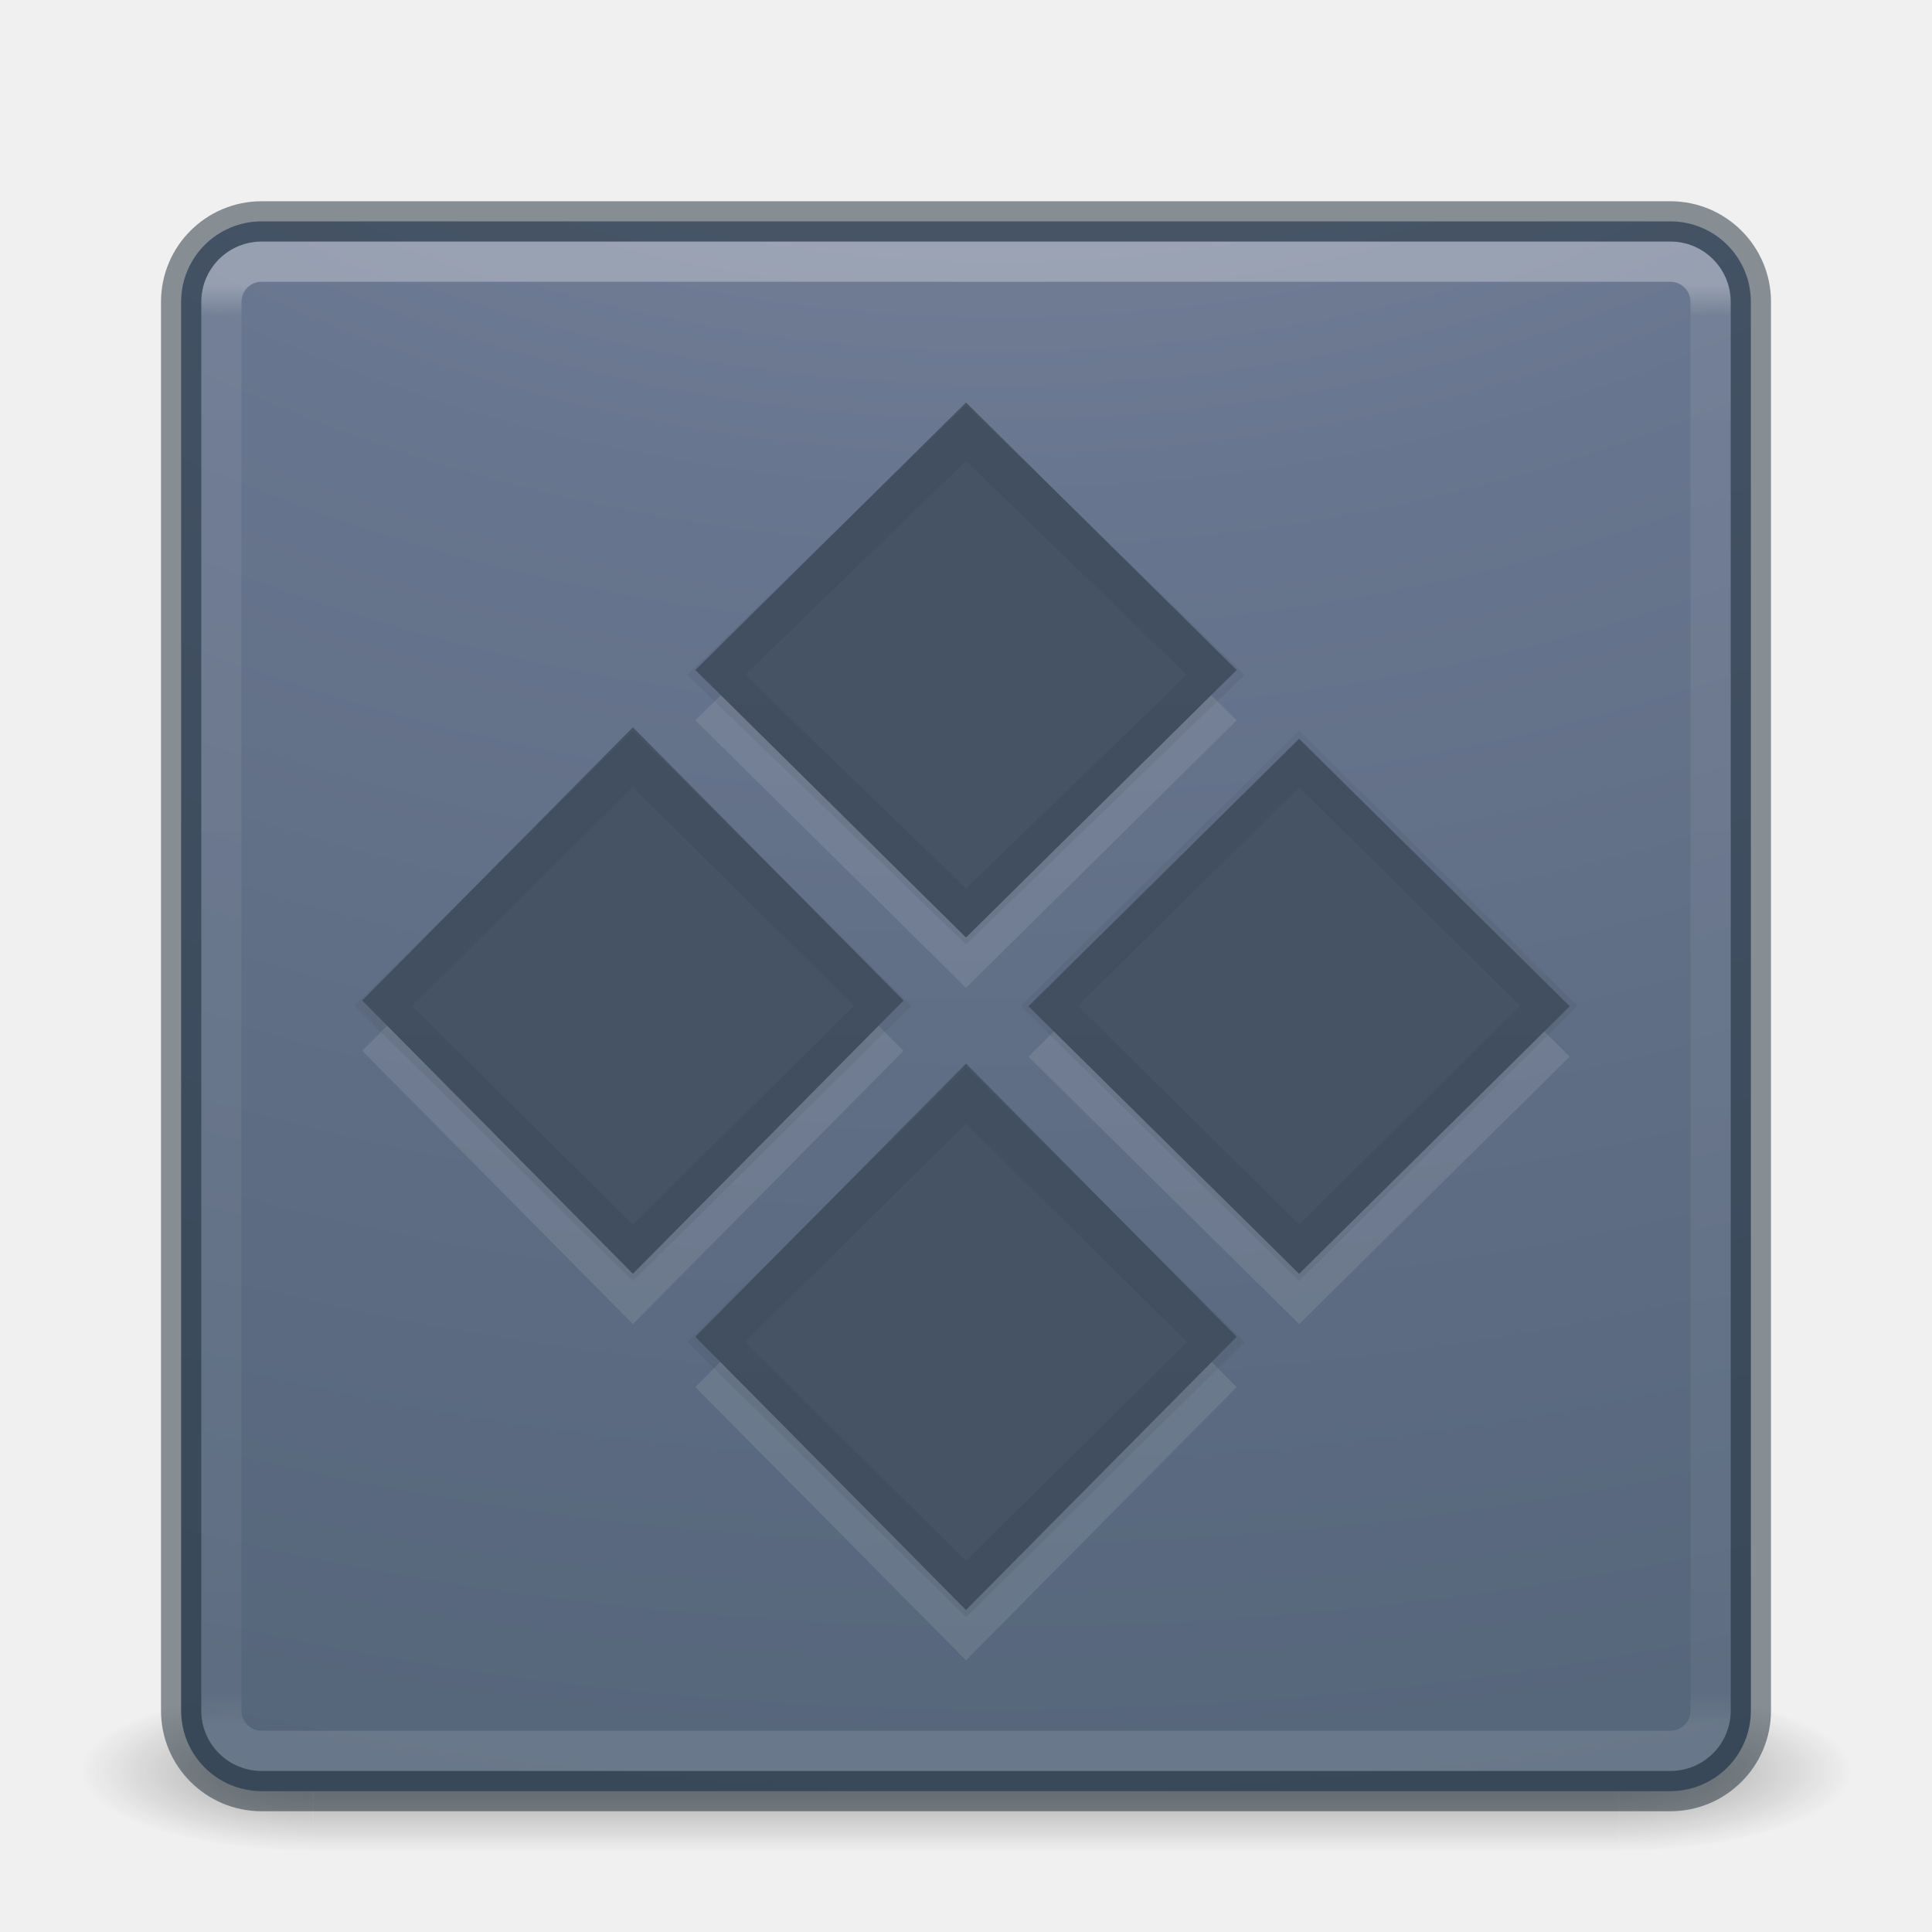
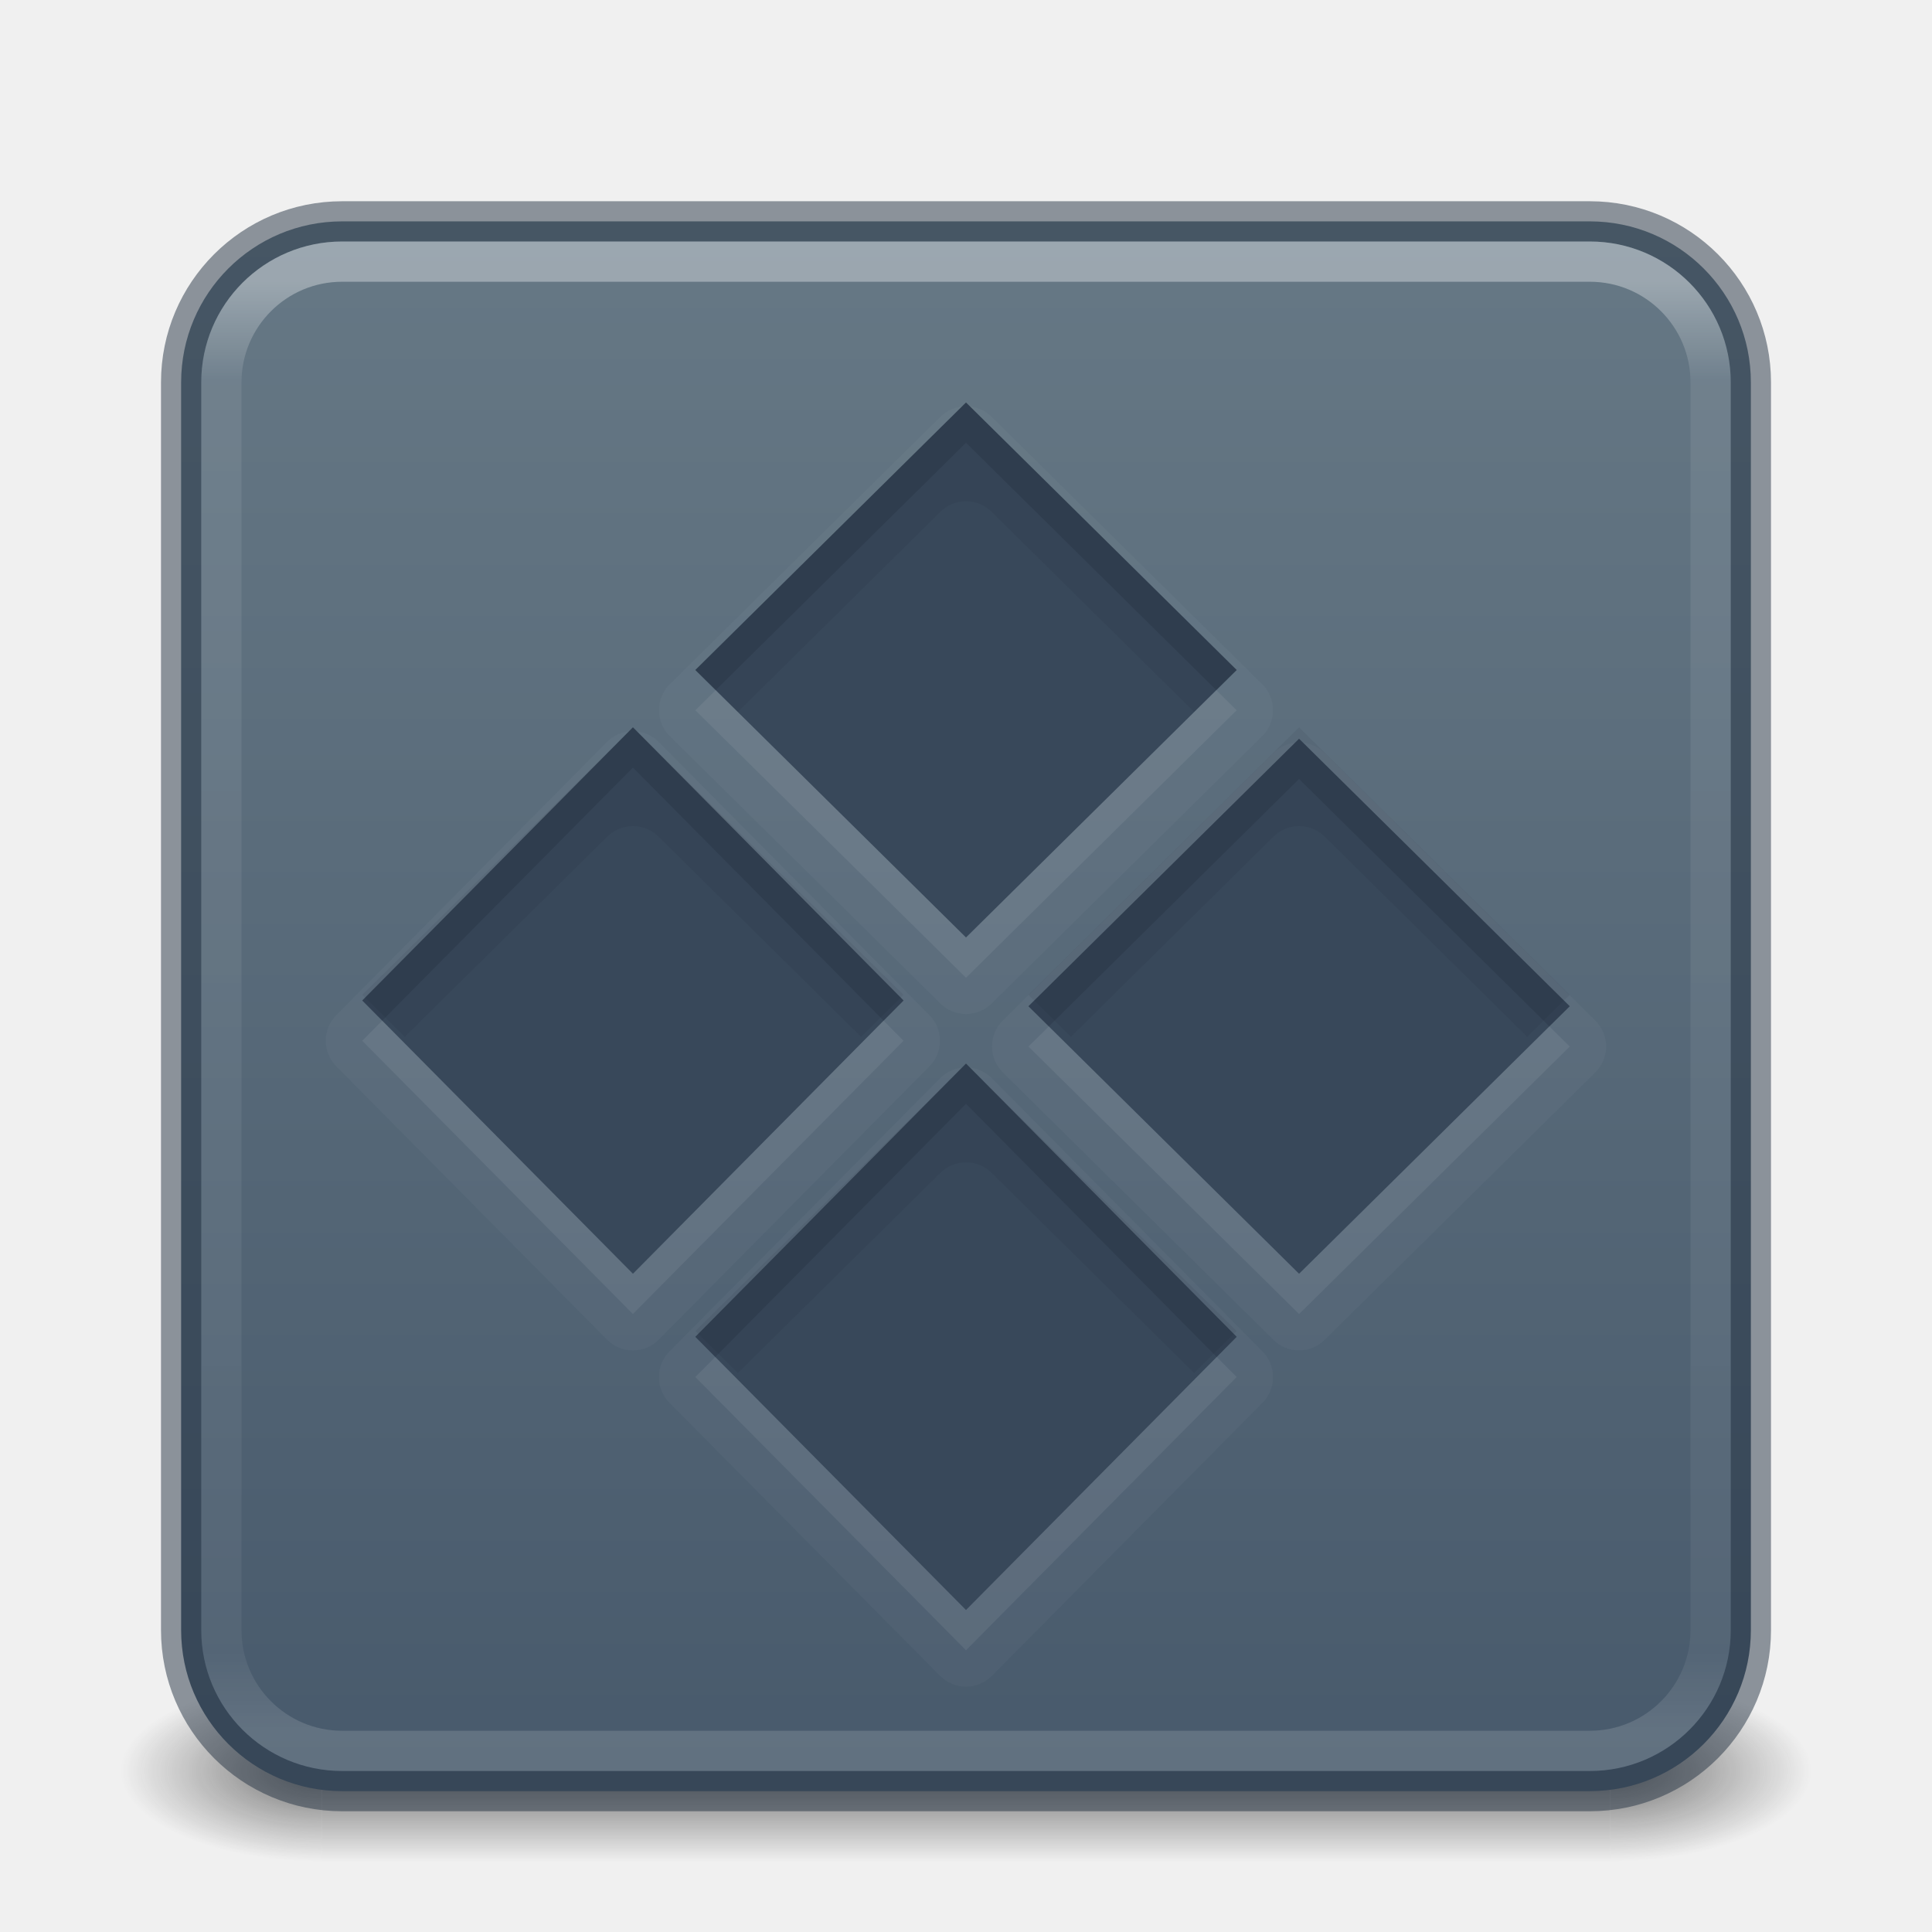
- <svg xmlns="http://www.w3.org/2000/svg" xmlns:xlink="http://www.w3.org/1999/xlink" id="svg4405" height="48" width="48" version="1.1">
-   <defs id="defs4407">
-     <linearGradient id="linearGradient4187">
-       <stop offset="0" style="stop-color:#ffffff;stop-opacity:1" id="stop4189" />
-       <stop offset="0.021" style="stop-color:#ffffff;stop-opacity:0.235" id="stop4191" />
-       <stop offset="0.977" style="stop-color:#ffffff;stop-opacity:0.157" id="stop4193" />
-       <stop offset="1" style="stop-color:#ffffff;stop-opacity:0.392" id="stop4195" />
+ <svg xmlns="http://www.w3.org/2000/svg" xmlns:xlink="http://www.w3.org/1999/xlink" version="1.1" width="48" height="48" id="svg6649">
+   <defs id="defs6651">
+     <linearGradient id="linearGradient1201">
+       <stop id="stop1193" style="stop-color:#ffffff;stop-opacity:1" offset="0" />
+       <stop id="stop1195" style="stop-color:#ffffff;stop-opacity:0.235" offset="0.068" />
+       <stop id="stop1197" style="stop-color:#ffffff;stop-opacity:0.157" offset="0.947" />
+       <stop id="stop1199" style="stop-color:#ffffff;stop-opacity:0.392" offset="1" />
    </linearGradient>
-     <linearGradient id="linearGradient3851">
-       <stop offset="0" style="stop-color:#000000;stop-opacity:0.432" id="stop3853" />
-       <stop offset="1" style="stop-color:#000000;stop-opacity:0.627" id="stop3855" />
+     <linearGradient id="linearGradient3688-166-749">
+       <stop id="stop2883" style="stop-color:#181818;stop-opacity:1" offset="0" />
+       <stop id="stop2885" style="stop-color:#181818;stop-opacity:0" offset="1" />
    </linearGradient>
-     <radialGradient gradientTransform="matrix(2.003784,0,0,1.4,27.98813,-17.4)" gradientUnits="userSpaceOnUse" xlink:href="#linearGradient3688-166-749-2-324" id="radialGradient3013-896" fy="43.5" fx="4.993" r="2.5" cy="43.5" cx="4.993" />
-     <linearGradient id="linearGradient3688-166-749-2-324">
-       <stop offset="0" style="stop-color:#181818;stop-opacity:1" id="stop3216" />
-       <stop offset="1" style="stop-color:#181818;stop-opacity:0" id="stop3218" />
+     <linearGradient id="linearGradient3702-501-757">
+       <stop id="stop2895" style="stop-color:#181818;stop-opacity:0" offset="0" />
+       <stop id="stop2897" style="stop-color:#181818;stop-opacity:1" offset="0.5" />
+       <stop id="stop2899" style="stop-color:#181818;stop-opacity:0" offset="1" />
    </linearGradient>
-     <radialGradient gradientTransform="matrix(2.003784,0,0,1.4,-20.01187,-104.4)" gradientUnits="userSpaceOnUse" xlink:href="#linearGradient3688-464-309-8-331" id="radialGradient3015-826" fy="43.5" fx="4.993" r="2.5" cy="43.5" cx="4.993" />
-     <linearGradient id="linearGradient3688-464-309-8-331">
-       <stop offset="0" style="stop-color:#181818;stop-opacity:1" id="stop3222" />
-       <stop offset="1" style="stop-color:#181818;stop-opacity:0" id="stop3224" />
+     <radialGradient cx="4.993" cy="43.5" r="2.5" fx="4.993" fy="43.5" id="radialGradient3013-6" xlink:href="#linearGradient3688-166-749" gradientUnits="userSpaceOnUse" gradientTransform="matrix(2.003784,0,0,0.8999999,29.98813,4.850003)" />
+     <radialGradient cx="4.993" cy="43.5" r="2.5" fx="4.993" fy="43.5" id="radialGradient3015-1" xlink:href="#linearGradient3688-166-749" gradientUnits="userSpaceOnUse" gradientTransform="matrix(2.003784,0,0,0.8999999,-18.01187,-83.15)" />
+     <linearGradient x1="39" y1="6" x2="39" y2="41.945" id="linearGradient3058-5" xlink:href="#linearGradient1201" gradientUnits="userSpaceOnUse" gradientTransform="translate(4e-6,1.000006)" />
+     <linearGradient xlink:href="#linearGradient3702-501-757" id="linearGradient1191" gradientUnits="userSpaceOnUse" x1="25.058" y1="47.028" x2="25.058" y2="39.999" gradientTransform="matrix(1.142857,0,0,0.6428571,-3.428569,16.03572)" />
+     <linearGradient xlink:href="#linearGradient10964" id="linearGradient10966" x1="90.729" y1="118.178" x2="90.729" y2="15.161" gradientUnits="userSpaceOnUse" gradientTransform="matrix(0.3717564,0,0,0.3717564,0.2076133,0.09231663)" />
+     <linearGradient id="linearGradient10964">
+       <stop style="stop-color:#485a6c;stop-opacity:1" offset="0" id="stop10960" />
+       <stop style="stop-color:#667885;stop-opacity:1" offset="1" id="stop10962" />
    </linearGradient>
-     <linearGradient id="linearGradient3702-501-757-6-946">
-       <stop offset="0" style="stop-color:#181818;stop-opacity:0" id="stop3228" />
-       <stop offset="0.5" style="stop-color:#181818;stop-opacity:1" id="stop3230" />
-       <stop offset="1" style="stop-color:#181818;stop-opacity:0" id="stop3232" />
-     </linearGradient>
-     <linearGradient gradientUnits="userSpaceOnUse" xlink:href="#linearGradient3702-501-757-6-946" id="linearGradient4395" y2="39.999" x2="25.058" y1="47.028" x1="25.058" />
-     <linearGradient id="linearGradient2867-449-88-871-390-598-476-591-434-148-57-177-8-3-3-6-4-8-8-8-5">
-       <stop offset="0" style="stop-color:#919caf;stop-opacity:1" id="stop3750-1-0-7-6-6-1-3-9-3" />
-       <stop offset="0.262" style="stop-color:#68758e;stop-opacity:1" id="stop3752-3-7-4-0-32-8-923-0-7" />
-       <stop offset="0.705" style="stop-color:#485a6c;stop-opacity:1" id="stop3754-1-8-5-2-7-6-7-1-9" />
-       <stop offset="1" style="stop-color:#444c5c;stop-opacity:1" id="stop3756-1-6-2-6-6-1-96-6-0" />
-     </linearGradient>
-     <linearGradient gradientTransform="translate(1.17e-5,1.00001)" gradientUnits="userSpaceOnUse" xlink:href="#linearGradient4187" id="linearGradient3153" y2="41.891" x2="24" y1="6.111" x1="24" />
-     <radialGradient gradientTransform="matrix(0,9.497552,-11.65996,0,140.9306,-79.16097)" gradientUnits="userSpaceOnUse" xlink:href="#linearGradient2867-449-88-871-390-598-476-591-434-148-57-177-8-3-3-6-4-8-8-8-5" id="radialGradient4144" fy="9.957" fx="6.2" r="12.672" cy="9.957" cx="6.73" />
-     <linearGradient gradientTransform="matrix(0.9549073,0,0,0.9436027,0.6047736,1.06612)" gradientUnits="userSpaceOnUse" xlink:href="#linearGradient3851" id="linearGradient3100" y2="23.605" x2="26.313" y1="9.827" x1="26.313" />
-     <linearGradient gradientTransform="matrix(0.9549073,0,0,0.96385,-7.671087,8.954862)" gradientUnits="userSpaceOnUse" xlink:href="#linearGradient3851" id="linearGradient3102" y2="23.605" x2="26.313" y1="9.827" x1="26.313" />
-     <linearGradient gradientTransform="matrix(0.9549073,0,0,0.96385,0.6047741,17.30929)" gradientUnits="userSpaceOnUse" xlink:href="#linearGradient3851" id="linearGradient3104" y2="23.605" x2="26.313" y1="9.827" x1="26.313" />
-     <linearGradient gradientTransform="matrix(0.9549073,0,0,0.96385,8.880636,8.954862)" gradientUnits="userSpaceOnUse" xlink:href="#linearGradient3851" id="linearGradient3106" y2="23.605" x2="26.313" y1="9.827" x1="26.313" />
  </defs>
-   <g style="opacity:0.4" id="g3712-0" transform="matrix(1.157895,0,0,0.5714286,-3.789476,19.14286)">
-     <rect style="fill:url(#radialGradient3013-896);fill-opacity:1;stroke:none" id="rect2801-4" y="40" x="38" height="7" width="5" />
-     <rect style="fill:url(#radialGradient3015-826);fill-opacity:1;stroke:none" id="rect3696-8" transform="scale(-1,-1)" y="-47" x="-10" height="7" width="5" />
-     <rect style="fill:url(#linearGradient4395);fill-opacity:1;stroke:none" id="rect3700-7" y="40" x="10" height="7" width="28" />
-   </g>
-   <rect style="color:#000000;fill:url(#radialGradient4144);fill-opacity:1;fill-rule:nonzero;stroke:none;stroke-width:1;marker:none;visibility:visible;display:inline;overflow:visible;enable-background:accumulate" id="rect5505-21" y="5.5" x="4.5" ry="2" rx="2" height="39" width="39" />
-   <rect style="opacity:0.3;fill:none;stroke:url(#linearGradient3153);stroke-width:1;stroke-linecap:round;stroke-linejoin:round;stroke-miterlimit:4;stroke-opacity:1;stroke-dasharray:none;stroke-dashoffset:0" id="rect6741-1" y="6.5" x="5.5" ry="1" rx="1" height="37" width="37" />
-   <rect style="opacity:0.5;color:#000000;fill:none;stroke:#1c2c38;stroke-width:1;stroke-linecap:round;stroke-linejoin:round;stroke-miterlimit:4;stroke-opacity:1;stroke-dasharray:none;stroke-dashoffset:0;marker:none;visibility:visible;display:inline;overflow:visible;enable-background:accumulate" id="rect5505-21-6" y="5.5" x="4.5" ry="2" rx="2" height="39" width="39" />
-   <path d="M 24,27.674 30.724,34.462 24,41.25 17.276,34.462 Z m -8.276,-8.354 6.724,6.788 -6.724,6.788 -6.724,-6.788 z m 16.552,0.285 6.724,6.646 -6.724,6.646 -6.724,-6.646 z m -8.276,-8.354 6.724,6.646 -6.724,6.646 -6.724,-6.646 z" id="rect4120-5-3" style="color:#000000;display:inline;overflow:visible;visibility:visible;opacity:0.1;fill:#ffffff;fill-opacity:1;fill-rule:nonzero;stroke:none;stroke-width:1;marker:none;enable-background:accumulate;clip-rule:nonzero;isolation:auto;mix-blend-mode:normal;color-interpolation:sRGB;color-interpolation-filters:linearRGB;solid-color:#000000;solid-opacity:1;stroke-linecap:butt;stroke-linejoin:miter;stroke-miterlimit:4;stroke-dasharray:none;stroke-dashoffset:0;stroke-opacity:1;filter-blend-mode:normal;filter-gaussianBlur-deviation:0;color-rendering:auto;image-rendering:auto;shape-rendering:auto;text-rendering:auto" />
-   <path style="color:#000000;display:inline;overflow:visible;visibility:visible;fill:#455365;fill-opacity:1;fill-rule:nonzero;stroke:none;stroke-width:1;marker:none;enable-background:accumulate;clip-rule:nonzero;opacity:1;isolation:auto;mix-blend-mode:normal;color-interpolation:sRGB;color-interpolation-filters:linearRGB;solid-color:#000000;solid-opacity:1;stroke-linecap:butt;stroke-linejoin:miter;stroke-miterlimit:4;stroke-dasharray:none;stroke-dashoffset:0;stroke-opacity:1;filter-blend-mode:normal;filter-gaussianBlur-deviation:0;color-rendering:auto;image-rendering:auto;shape-rendering:auto;text-rendering:auto" id="rect4120-5" d="m 24,26.424 6.724,6.788 -6.724,6.788 -6.724,-6.788 z M 15.724,18.07 22.448,24.858 15.724,31.646 9,24.858 Z m 16.552,0.285 6.724,6.646 -6.724,6.646 -6.724,-6.646 z M 24,10 l 6.724,6.646 -6.724,6.646 -6.724,-6.646 z" />
-   <path style="color:#000000;display:inline;overflow:visible;visibility:visible;opacity:0.1;fill:none;stroke:url(#linearGradient3100);stroke-width:1;stroke-miterlimit:4;stroke-dasharray:none;stroke-opacity:1;marker:none;enable-background:accumulate" id="rect4120-5-5" d="m 24,10.759 6.207,6.005 -6.207,6.005 -6.207,-6.005 z" />
-   <path style="color:#000000;display:inline;overflow:visible;visibility:visible;opacity:0.1;fill:none;stroke:url(#linearGradient3102);stroke-width:1;stroke-miterlimit:4;stroke-dasharray:none;stroke-opacity:1;marker:none;enable-background:accumulate" id="rect4120-5-5-1" d="m 15.724,18.856 6.207,6.134 -6.207,6.134 -6.207,-6.134 z" />
-   <path style="color:#000000;display:inline;overflow:visible;visibility:visible;opacity:0.1;fill:none;stroke:url(#linearGradient3104);stroke-width:1;stroke-miterlimit:4;stroke-dasharray:none;stroke-opacity:1;marker:none;enable-background:accumulate" id="rect4120-5-5-9" d="m 24,27.211 6.207,6.134 -6.207,6.134 -6.207,-6.134 z" />
-   <path style="color:#000000;display:inline;overflow:visible;visibility:visible;opacity:0.1;fill:none;stroke:url(#linearGradient3106);stroke-width:1;stroke-miterlimit:4;stroke-dasharray:none;stroke-opacity:1;marker:none;enable-background:accumulate" id="rect4120-5-5-2" d="m 32.276,18.856 6.207,6.134 -6.207,6.134 -6.207,-6.134 z" />
+   <rect style="opacity:0.6;fill:url(#radialGradient3013-6);fill-opacity:1;stroke:none;stroke-width:0.863" id="rect2801-3-7" y="41.75" x="40" height="4.5" width="5" />
+   <rect style="opacity:0.6;fill:url(#radialGradient3015-1);fill-opacity:1;stroke:none;stroke-width:0.863" id="rect3696-6-3" transform="scale(-1)" y="-46.25" x="-8" height="4.5" width="5" />
+   <rect style="opacity:0.6;fill:url(#linearGradient1191);fill-opacity:1;stroke:none;stroke-width:0.863" id="rect3700-4-6" y="41.75" x="8" height="4.5" width="32" />
+   <rect style="color:#000000;display:inline;overflow:visible;visibility:visible;opacity:1;fill:url(#linearGradient10966);fill-opacity:1;fill-rule:nonzero;stroke:#273445;stroke-width:1;stroke-opacity:0.5;marker:none;enable-background:accumulate;font-variation-settings:normal;vector-effect:none;stroke-linecap:butt;stroke-linejoin:miter;stroke-miterlimit:4;stroke-dasharray:none;stroke-dashoffset:0;stop-color:#000000;stop-opacity:1;-inkscape-stroke:none" id="rect5505-21-1" y="5.5" x="4.5" ry="4" rx="4" height="39" width="39" />
+   <rect style="opacity:0.35;fill:none;stroke:url(#linearGradient3058-5);stroke-width:1;stroke-linecap:round;stroke-linejoin:round;stroke-miterlimit:4;stroke-dasharray:none;stroke-dashoffset:0;stroke-opacity:1" id="rect6741-2" y="6.5" x="5.5" ry="3" rx="3" height="37" width="37" />
+   <path id="rect4120-5-3-5-6" style="color:#000000;font-variation-settings:normal;clip-rule:nonzero;display:inline;overflow:visible;visibility:visible;opacity:0.03;isolation:auto;mix-blend-mode:normal;color-interpolation:sRGB;color-interpolation-filters:linearRGB;solid-color:#000000;solid-opacity:1;vector-effect:none;fill:#ffffff;fill-opacity:1;fill-rule:nonzero;stroke:none;stroke-width:1.7;stroke-linecap:butt;stroke-linejoin:miter;stroke-miterlimit:4;stroke-dasharray:none;stroke-dashoffset:0;stroke-opacity:1;-inkscape-stroke:none;marker:none;color-rendering:auto;image-rendering:auto;shape-rendering:auto;text-rendering:auto;enable-background:accumulate;stop-color:#000000;stop-opacity:1" d="m 23.363,10.357 -6.725,6.646 a 0.905,0.905 0 0 0 0.002,1.285 l 6.725,6.645 a 0.905,0.905 0 0 0 1.27,0 l 6.725,-6.645 a 0.905,0.905 0 0 0 0.002,-1.285 l -6.725,-6.646 a 0.905,0.905 0 0 0 -1.273,0 z m -7.639,7.809 a 0.905,0.905 0 0 0 -0.643,0.268 l -6.725,6.787 a 0.905,0.905 0 0 0 0,1.273 l 6.725,6.789 a 0.905,0.905 0 0 0 1.285,0 l 6.725,-6.789 a 0.905,0.905 0 0 0 0,-1.273 l -6.725,-6.787 a 0.905,0.905 0 0 0 -0.643,-0.268 z m 15.914,0.545 -6.725,6.646 a 0.905,0.905 0 0 0 0,1.285 l 6.725,6.646 a 0.905,0.905 0 0 0 1.273,0 l 6.725,-6.646 a 0.905,0.905 0 0 0 0,-1.285 l -6.725,-6.646 a 0.905,0.905 0 0 0 -1.273,0 z M 24,26.52 a 0.905,0.905 0 0 0 -0.643,0.268 l -6.725,6.789 a 0.905,0.905 0 0 0 0,1.273 l 6.725,6.787 a 0.905,0.905 0 0 0 1.285,0 l 6.725,-6.787 a 0.905,0.905 0 0 0 0,-1.273 l -6.725,-6.789 A 0.905,0.905 0 0 0 24,26.52 Z" />
+   <path style="color:#000000;font-variation-settings:normal;clip-rule:nonzero;display:inline;overflow:visible;visibility:visible;opacity:0.07;isolation:auto;mix-blend-mode:normal;color-interpolation:sRGB;color-interpolation-filters:linearRGB;solid-color:#000000;solid-opacity:1;vector-effect:none;fill:#ffffff;fill-opacity:1;fill-rule:nonzero;stroke:none;stroke-width:1.7;stroke-linecap:butt;stroke-linejoin:miter;stroke-miterlimit:4;stroke-dasharray:none;stroke-dashoffset:0;stroke-opacity:1;-inkscape-stroke:none;marker:none;color-rendering:auto;image-rendering:auto;shape-rendering:auto;text-rendering:auto;enable-background:accumulate;stop-color:#000000" id="rect4120-5-3-5" d="m 24,27.424 6.724,6.788 -6.724,6.788 -6.724,-6.788 z M 15.724,19.07 22.448,25.858 15.724,32.646 9,25.858 Z m 16.552,0.285 6.724,6.646 -6.724,6.646 -6.724,-6.646 z M 24,11 l 6.724,6.646 -6.724,6.646 -6.724,-6.646 z" />
+   <path id="path1319" style="color:#000000;clip-rule:nonzero;display:inline;overflow:visible;visibility:visible;isolation:auto;mix-blend-mode:normal;color-interpolation:sRGB;color-interpolation-filters:linearRGB;solid-color:#000000;solid-opacity:1;fill:#38485a;fill-opacity:1;fill-rule:nonzero;stroke:none;stroke-width:1;stroke-linecap:butt;stroke-linejoin:miter;stroke-miterlimit:4;stroke-dasharray:none;stroke-dashoffset:0;stroke-opacity:1;marker:none;color-rendering:auto;image-rendering:auto;shape-rendering:auto;text-rendering:auto;enable-background:accumulate;font-variation-settings:normal;opacity:1;vector-effect:none;-inkscape-stroke:none;stop-color:#000000;stop-opacity:1" d="M 24 10 L 17.275 16.646 L 24 23.291 L 30.725 16.646 L 24 10 z M 15.725 18.07 L 9 24.857 L 15.725 31.646 L 22.449 24.857 L 15.725 18.07 z M 32.275 18.354 L 25.551 25 L 32.275 31.646 L 39 25 L 32.275 18.354 z M 24 26.424 L 17.275 33.213 L 24 40 L 30.725 33.213 L 24 26.424 z " />
+   <path id="rect4120-5-3-1" style="color:#000000;font-variation-settings:normal;clip-rule:nonzero;display:inline;overflow:visible;visibility:visible;opacity:0.07;isolation:auto;mix-blend-mode:normal;color-interpolation:sRGB;color-interpolation-filters:linearRGB;solid-color:#000000;solid-opacity:1;fill:#0e141f;fill-opacity:1;fill-rule:nonzero;stroke:none;stroke-width:2.5;stroke-linecap:butt;stroke-linejoin:miter;stroke-miterlimit:4;stroke-dasharray:none;stroke-dashoffset:0;stroke-opacity:1;marker:none;color-rendering:auto;image-rendering:auto;shape-rendering:auto;text-rendering:auto;enable-background:accumulate;stop-color:#000000;stop-opacity:1" d="M 24 10 L 17.275 16.646 L 18.332 17.689 L 23.363 12.717 C 23.716 12.367 24.284 12.367 24.637 12.717 L 29.668 17.689 L 30.725 16.646 L 24 10 z M 15.725 18.07 L 9 24.717 L 10.057 25.76 L 15.088 20.787 C 15.44 20.438 16.009 20.438 16.361 20.787 L 21.393 25.76 L 22.449 24.717 L 15.725 18.07 z M 32.275 18.07 L 25.551 24.717 L 26.607 25.76 L 31.639 20.787 C 31.991 20.438 32.56 20.438 32.912 20.787 L 37.943 25.76 L 39 24.717 L 32.275 18.07 z M 24 26.424 L 17.275 33.07 L 18.332 34.113 L 23.363 29.141 C 23.716 28.791 24.284 28.791 24.637 29.141 L 29.668 34.113 L 30.725 33.07 L 24 26.424 z " />
+   <path id="rect4120-5-3-2" style="color:#000000;font-variation-settings:normal;clip-rule:nonzero;display:inline;overflow:visible;visibility:visible;isolation:auto;mix-blend-mode:normal;color-interpolation:sRGB;color-interpolation-filters:linearRGB;solid-color:#000000;solid-opacity:1;fill:#0e141f;fill-opacity:1;fill-rule:nonzero;stroke:none;stroke-width:2.5;stroke-linecap:butt;stroke-linejoin:miter;stroke-miterlimit:4;stroke-dasharray:none;stroke-dashoffset:0;stroke-opacity:1;marker:none;color-rendering:auto;image-rendering:auto;shape-rendering:auto;text-rendering:auto;enable-background:accumulate;stop-color:#000000;opacity:0.15;stop-opacity:1" d="M 24 10 L 17.275 16.646 L 17.781 17.146 L 24 11 L 30.219 17.146 L 30.725 16.646 L 24 10 z M 15.725 18.07 L 9 24.857 L 9.496 25.357 L 15.725 19.07 L 21.953 25.357 L 22.449 24.857 L 15.725 18.07 z M 32.275 18.354 L 25.551 25 L 26.057 25.5 L 32.275 19.354 L 38.494 25.5 L 39 25 L 32.275 18.354 z M 24 26.424 L 17.275 33.213 L 17.771 33.713 L 24 27.424 L 30.229 33.713 L 30.725 33.213 L 24 26.424 z " />
</svg>
